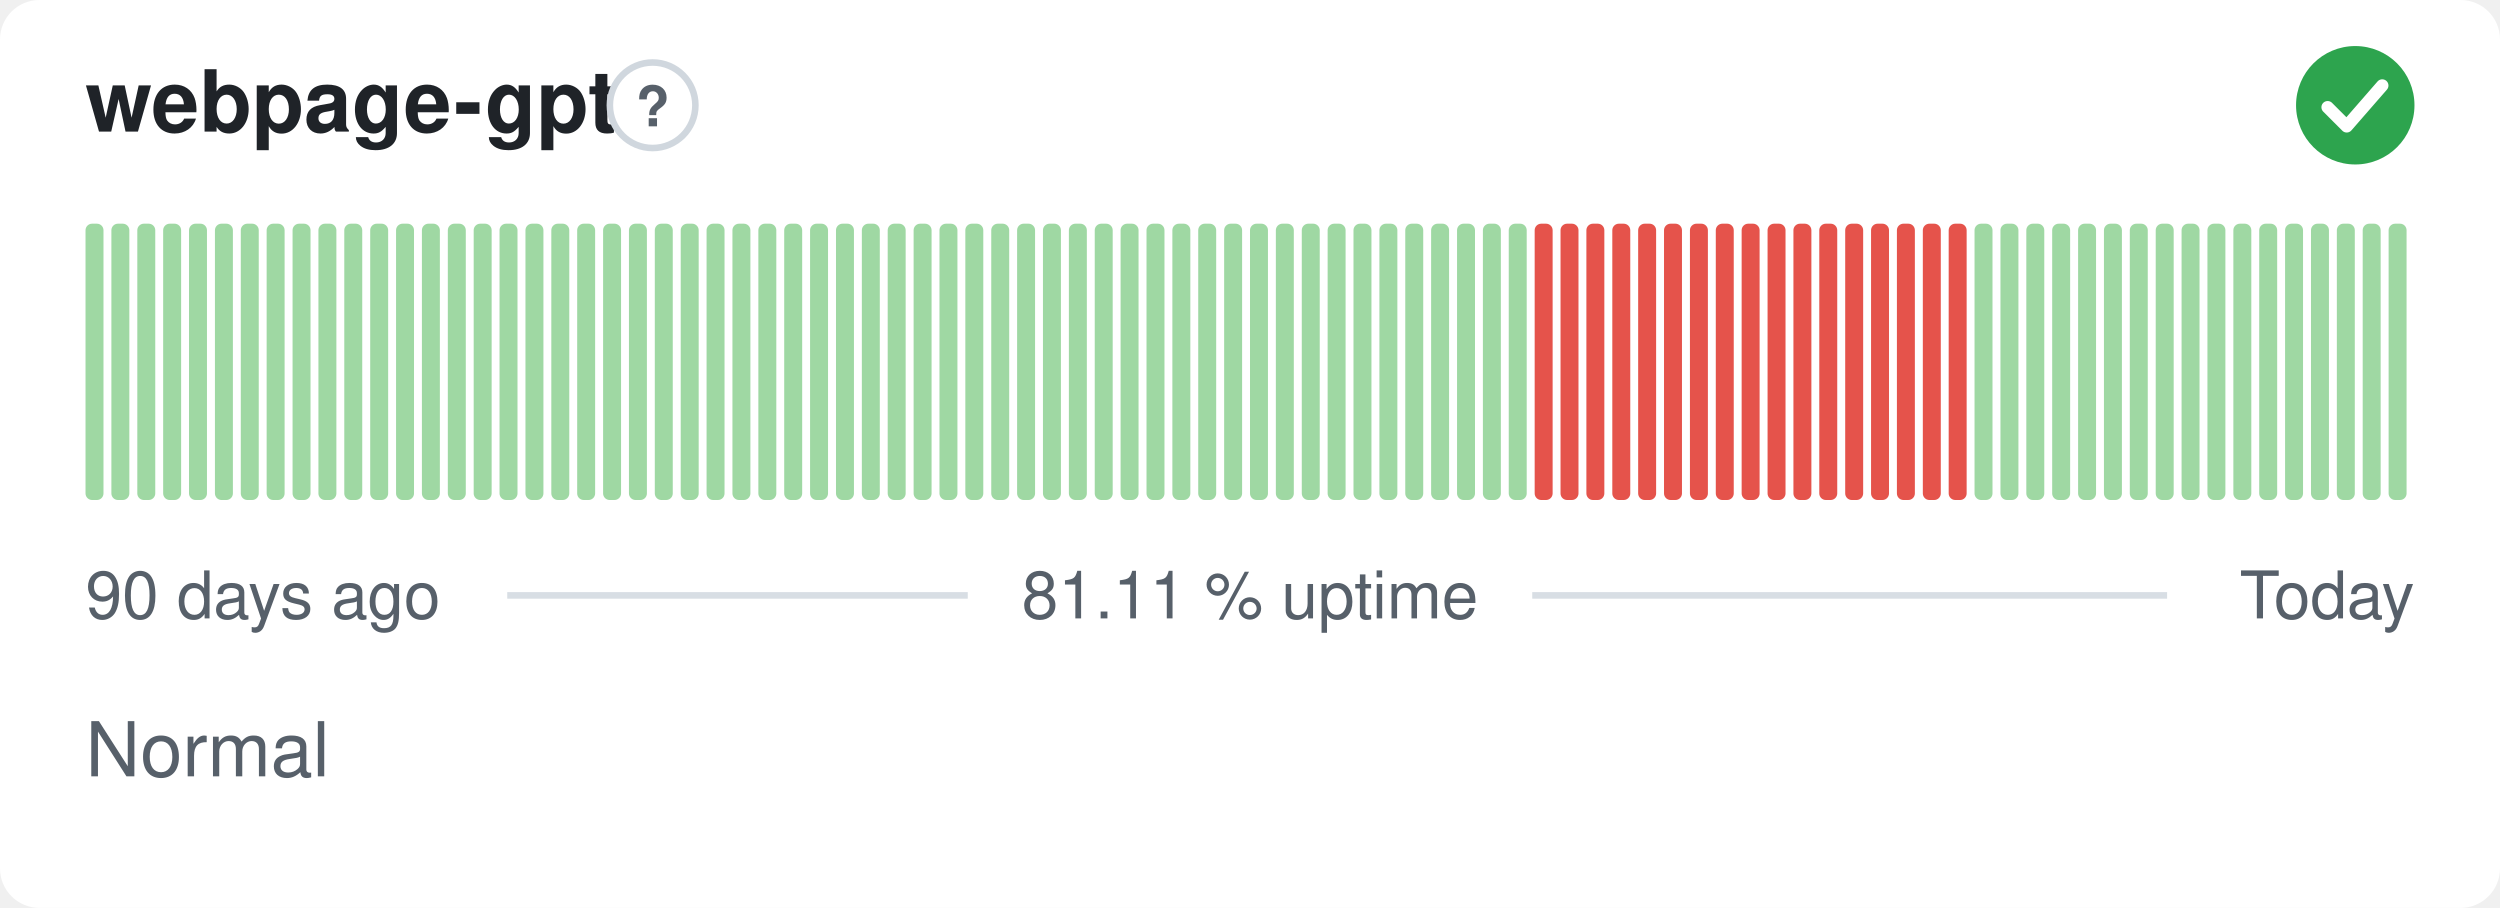
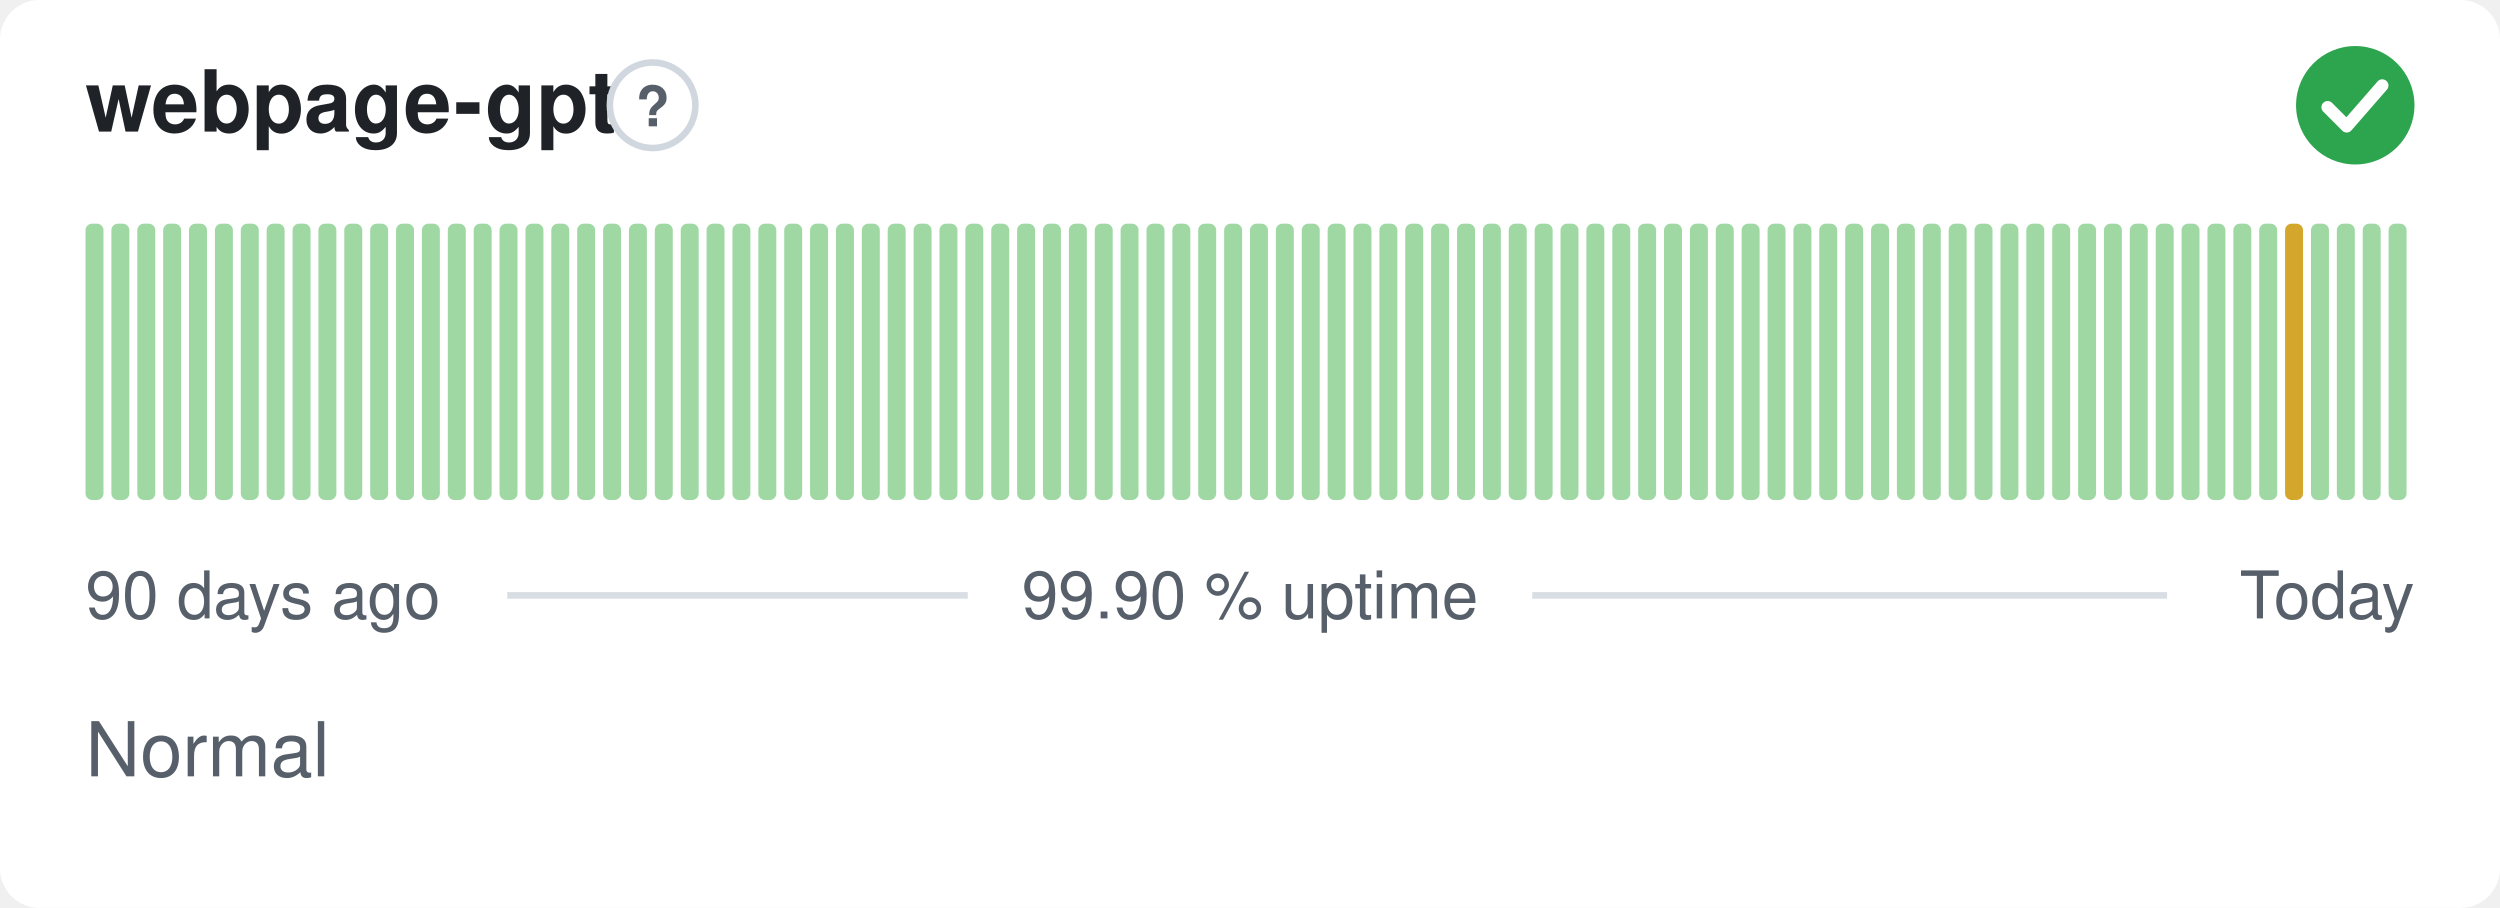
- <svg xmlns="http://www.w3.org/2000/svg" width="380" height="138" viewBox="0 0 380 138" role="img" aria-label="webpage-gpt: Normal, 81.11 % uptime over the last 90 days" font-family="-apple-system,BlinkMacSystemFont,'Segoe UI',Helvetica,Arial,sans-serif">
+ <svg xmlns="http://www.w3.org/2000/svg" width="380" height="138" viewBox="0 0 380 138" role="img" aria-label="webpage-gpt: Normal, 99.90 % uptime over the last 90 days" font-family="-apple-system,BlinkMacSystemFont,'Segoe UI',Helvetica,Arial,sans-serif">
  <style>
    @media (prefers-color-scheme: dark) {
      .bg { fill: #0d1117 }
      .title { fill: #e6edf3 }
      .muted { fill: #8b949e }
      .hint { stroke: #30363d }
      .rule { stroke: #30363d }
      .nodata { fill: #21262d }
    }
  </style>
  <rect class="bg" width="380" height="138" rx="6" fill="#ffffff" />
  <text class="title" x="13" y="20" font-size="13" font-weight="600" fill="#1f2328">webpage-gpt</text>
  <circle class="hint" cx="99.2" cy="16" r="6.5" fill="none" stroke="#d0d7de" stroke-width="1" />
  <text class="muted" x="99.2" y="19.2" text-anchor="middle" font-size="8.5" font-weight="700" fill="#57606a">?</text>
  <circle cx="358" cy="16" r="9" fill="#2da44e" />
  <path d="M353.80 16.30l2.90 2.90 5.40 -6.20" fill="none" stroke="#fff" stroke-width="1.89" stroke-linecap="round" stroke-linejoin="round" />
  <rect x="13.00" y="34.00" width="2.73" height="42.00" rx="1" fill="#9fd8a3" />
  <rect x="16.93" y="34.00" width="2.73" height="42.00" rx="1" fill="#9fd8a3" />
  <rect x="20.87" y="34.00" width="2.73" height="42.00" rx="1" fill="#9fd8a3" />
  <rect x="24.80" y="34.00" width="2.73" height="42.00" rx="1" fill="#9fd8a3" />
  <rect x="28.73" y="34.00" width="2.73" height="42.00" rx="1" fill="#9fd8a3" />
  <rect x="32.67" y="34.00" width="2.73" height="42.00" rx="1" fill="#9fd8a3" />
  <rect x="36.60" y="34.00" width="2.73" height="42.00" rx="1" fill="#9fd8a3" />
  <rect x="40.53" y="34.00" width="2.73" height="42.00" rx="1" fill="#9fd8a3" />
  <rect x="44.47" y="34.00" width="2.73" height="42.00" rx="1" fill="#9fd8a3" />
  <rect x="48.40" y="34.00" width="2.73" height="42.00" rx="1" fill="#9fd8a3" />
  <rect x="52.33" y="34.00" width="2.73" height="42.00" rx="1" fill="#9fd8a3" />
  <rect x="56.27" y="34.00" width="2.73" height="42.00" rx="1" fill="#9fd8a3" />
  <rect x="60.20" y="34.00" width="2.73" height="42.00" rx="1" fill="#9fd8a3" />
  <rect x="64.13" y="34.00" width="2.73" height="42.00" rx="1" fill="#9fd8a3" />
  <rect x="68.07" y="34.00" width="2.73" height="42.00" rx="1" fill="#9fd8a3" />
  <rect x="72.00" y="34.00" width="2.73" height="42.00" rx="1" fill="#9fd8a3" />
  <rect x="75.93" y="34.00" width="2.73" height="42.00" rx="1" fill="#9fd8a3" />
  <rect x="79.87" y="34.00" width="2.73" height="42.00" rx="1" fill="#9fd8a3" />
  <rect x="83.80" y="34.00" width="2.73" height="42.00" rx="1" fill="#9fd8a3" />
  <rect x="87.73" y="34.00" width="2.73" height="42.00" rx="1" fill="#9fd8a3" />
  <rect x="91.67" y="34.00" width="2.73" height="42.00" rx="1" fill="#9fd8a3" />
  <rect x="95.60" y="34.00" width="2.73" height="42.00" rx="1" fill="#9fd8a3" />
  <rect x="99.53" y="34.00" width="2.73" height="42.00" rx="1" fill="#9fd8a3" />
  <rect x="103.47" y="34.00" width="2.73" height="42.00" rx="1" fill="#9fd8a3" />
  <rect x="107.40" y="34.00" width="2.73" height="42.00" rx="1" fill="#9fd8a3" />
  <rect x="111.33" y="34.00" width="2.73" height="42.00" rx="1" fill="#9fd8a3" />
  <rect x="115.27" y="34.00" width="2.73" height="42.00" rx="1" fill="#9fd8a3" />
  <rect x="119.20" y="34.00" width="2.73" height="42.00" rx="1" fill="#9fd8a3" />
  <rect x="123.13" y="34.00" width="2.73" height="42.00" rx="1" fill="#9fd8a3" />
  <rect x="127.07" y="34.00" width="2.73" height="42.00" rx="1" fill="#9fd8a3" />
  <rect x="131.00" y="34.00" width="2.73" height="42.00" rx="1" fill="#9fd8a3" />
  <rect x="134.93" y="34.00" width="2.73" height="42.00" rx="1" fill="#9fd8a3" />
  <rect x="138.87" y="34.00" width="2.73" height="42.00" rx="1" fill="#9fd8a3" />
  <rect x="142.80" y="34.00" width="2.73" height="42.00" rx="1" fill="#9fd8a3" />
  <rect x="146.73" y="34.00" width="2.73" height="42.00" rx="1" fill="#9fd8a3" />
  <rect x="150.67" y="34.00" width="2.73" height="42.00" rx="1" fill="#9fd8a3" />
  <rect x="154.60" y="34.00" width="2.73" height="42.00" rx="1" fill="#9fd8a3" />
  <rect x="158.53" y="34.00" width="2.73" height="42.00" rx="1" fill="#9fd8a3" />
  <rect x="162.47" y="34.00" width="2.73" height="42.00" rx="1" fill="#9fd8a3" />
  <rect x="166.40" y="34.00" width="2.73" height="42.00" rx="1" fill="#9fd8a3" />
  <rect x="170.33" y="34.00" width="2.73" height="42.00" rx="1" fill="#9fd8a3" />
  <rect x="174.27" y="34.00" width="2.73" height="42.00" rx="1" fill="#9fd8a3" />
  <rect x="178.20" y="34.00" width="2.73" height="42.00" rx="1" fill="#9fd8a3" />
  <rect x="182.13" y="34.00" width="2.73" height="42.00" rx="1" fill="#9fd8a3" />
  <rect x="186.07" y="34.00" width="2.73" height="42.00" rx="1" fill="#9fd8a3" />
  <rect x="190.00" y="34.00" width="2.73" height="42.00" rx="1" fill="#9fd8a3" />
  <rect x="193.93" y="34.00" width="2.73" height="42.00" rx="1" fill="#9fd8a3" />
  <rect x="197.87" y="34.00" width="2.73" height="42.00" rx="1" fill="#9fd8a3" />
  <rect x="201.80" y="34.00" width="2.73" height="42.00" rx="1" fill="#9fd8a3" />
  <rect x="205.73" y="34.00" width="2.73" height="42.00" rx="1" fill="#9fd8a3" />
  <rect x="209.67" y="34.00" width="2.73" height="42.00" rx="1" fill="#9fd8a3" />
  <rect x="213.60" y="34.00" width="2.73" height="42.00" rx="1" fill="#9fd8a3" />
  <rect x="217.53" y="34.00" width="2.73" height="42.00" rx="1" fill="#9fd8a3" />
  <rect x="221.47" y="34.00" width="2.73" height="42.00" rx="1" fill="#9fd8a3" />
  <rect x="225.40" y="34.00" width="2.73" height="42.00" rx="1" fill="#9fd8a3" />
  <rect x="229.33" y="34.00" width="2.73" height="42.00" rx="1" fill="#9fd8a3" />
-   <rect x="233.27" y="34.00" width="2.73" height="42.00" rx="1" fill="#e5534b" />
-   <rect x="237.20" y="34.00" width="2.73" height="42.00" rx="1" fill="#e5534b" />
-   <rect x="241.13" y="34.00" width="2.73" height="42.00" rx="1" fill="#e5534b" />
-   <rect x="245.07" y="34.00" width="2.73" height="42.00" rx="1" fill="#e5534b" />
-   <rect x="249.00" y="34.00" width="2.73" height="42.00" rx="1" fill="#e5534b" />
-   <rect x="252.93" y="34.00" width="2.73" height="42.00" rx="1" fill="#e5534b" />
-   <rect x="256.87" y="34.00" width="2.73" height="42.00" rx="1" fill="#e5534b" />
-   <rect x="260.80" y="34.00" width="2.73" height="42.00" rx="1" fill="#e5534b" />
-   <rect x="264.73" y="34.00" width="2.73" height="42.00" rx="1" fill="#e5534b" />
-   <rect x="268.67" y="34.00" width="2.73" height="42.00" rx="1" fill="#e5534b" />
-   <rect x="272.60" y="34.00" width="2.73" height="42.00" rx="1" fill="#e5534b" />
-   <rect x="276.53" y="34.00" width="2.73" height="42.00" rx="1" fill="#e5534b" />
-   <rect x="280.47" y="34.00" width="2.73" height="42.00" rx="1" fill="#e5534b" />
-   <rect x="284.40" y="34.00" width="2.73" height="42.00" rx="1" fill="#e5534b" />
-   <rect x="288.33" y="34.00" width="2.73" height="42.00" rx="1" fill="#e5534b" />
-   <rect x="292.27" y="34.00" width="2.73" height="42.00" rx="1" fill="#e5534b" />
-   <rect x="296.20" y="34.00" width="2.73" height="42.00" rx="1" fill="#e5534b" />
+   <rect x="233.27" y="34.00" width="2.73" height="42.00" rx="1" fill="#9fd8a3" />
+   <rect x="237.20" y="34.00" width="2.73" height="42.00" rx="1" fill="#9fd8a3" />
+   <rect x="241.13" y="34.00" width="2.73" height="42.00" rx="1" fill="#9fd8a3" />
+   <rect x="245.07" y="34.00" width="2.73" height="42.00" rx="1" fill="#9fd8a3" />
+   <rect x="249.00" y="34.00" width="2.73" height="42.00" rx="1" fill="#9fd8a3" />
+   <rect x="252.93" y="34.00" width="2.73" height="42.00" rx="1" fill="#9fd8a3" />
+   <rect x="256.87" y="34.00" width="2.73" height="42.00" rx="1" fill="#9fd8a3" />
+   <rect x="260.80" y="34.00" width="2.73" height="42.00" rx="1" fill="#9fd8a3" />
+   <rect x="264.73" y="34.00" width="2.73" height="42.00" rx="1" fill="#9fd8a3" />
+   <rect x="268.67" y="34.00" width="2.73" height="42.00" rx="1" fill="#9fd8a3" />
+   <rect x="272.60" y="34.00" width="2.73" height="42.00" rx="1" fill="#9fd8a3" />
+   <rect x="276.53" y="34.00" width="2.73" height="42.00" rx="1" fill="#9fd8a3" />
+   <rect x="280.47" y="34.00" width="2.73" height="42.00" rx="1" fill="#9fd8a3" />
+   <rect x="284.40" y="34.00" width="2.73" height="42.00" rx="1" fill="#9fd8a3" />
+   <rect x="288.33" y="34.00" width="2.73" height="42.00" rx="1" fill="#9fd8a3" />
+   <rect x="292.27" y="34.00" width="2.73" height="42.00" rx="1" fill="#9fd8a3" />
+   <rect x="296.20" y="34.00" width="2.73" height="42.00" rx="1" fill="#9fd8a3" />
  <rect x="300.13" y="34.00" width="2.73" height="42.00" rx="1" fill="#9fd8a3" />
  <rect x="304.07" y="34.00" width="2.73" height="42.00" rx="1" fill="#9fd8a3" />
  <rect x="308.00" y="34.00" width="2.73" height="42.00" rx="1" fill="#9fd8a3" />
  <rect x="311.93" y="34.00" width="2.73" height="42.00" rx="1" fill="#9fd8a3" />
  <rect x="315.87" y="34.00" width="2.73" height="42.00" rx="1" fill="#9fd8a3" />
  <rect x="319.80" y="34.00" width="2.73" height="42.00" rx="1" fill="#9fd8a3" />
  <rect x="323.73" y="34.00" width="2.73" height="42.00" rx="1" fill="#9fd8a3" />
  <rect x="327.67" y="34.00" width="2.73" height="42.00" rx="1" fill="#9fd8a3" />
  <rect x="331.60" y="34.00" width="2.73" height="42.00" rx="1" fill="#9fd8a3" />
  <rect x="335.53" y="34.00" width="2.73" height="42.00" rx="1" fill="#9fd8a3" />
  <rect x="339.47" y="34.00" width="2.73" height="42.00" rx="1" fill="#9fd8a3" />
  <rect x="343.40" y="34.00" width="2.73" height="42.00" rx="1" fill="#9fd8a3" />
-   <rect x="347.33" y="34.00" width="2.73" height="42.00" rx="1" fill="#9fd8a3" />
+   <rect x="347.33" y="34.00" width="2.73" height="42.00" rx="1" fill="#d4a72c" />
  <rect x="351.27" y="34.00" width="2.73" height="42.00" rx="1" fill="#9fd8a3" />
  <rect x="355.20" y="34.00" width="2.73" height="42.00" rx="1" fill="#9fd8a3" />
  <rect x="359.13" y="34.00" width="2.73" height="42.00" rx="1" fill="#9fd8a3" />
  <rect x="363.07" y="34.00" width="2.73" height="42.00" rx="1" fill="#9fd8a3" />
  <text class="muted" x="13" y="94" font-size="10" fill="#57606a">90 days ago</text>
-   <text class="muted" x="190" y="94" text-anchor="middle" font-size="10" fill="#57606a">81.11 % uptime</text>
+   <text class="muted" x="190" y="94" text-anchor="middle" font-size="10" fill="#57606a">99.90 % uptime</text>
  <text class="muted" x="367" y="94" text-anchor="end" font-size="10" fill="#57606a">Today</text>
  <line class="rule" x1="77.1" y1="90.5" x2="147.1" y2="90.5" stroke="#d8dee4" stroke-width="1" />
  <line class="rule" x1="232.9" y1="90.5" x2="329.4" y2="90.5" stroke="#d8dee4" stroke-width="1" />
  <text class="muted" x="13" y="118" font-size="11.5" fill="#57606a">Normal</text>
</svg>
